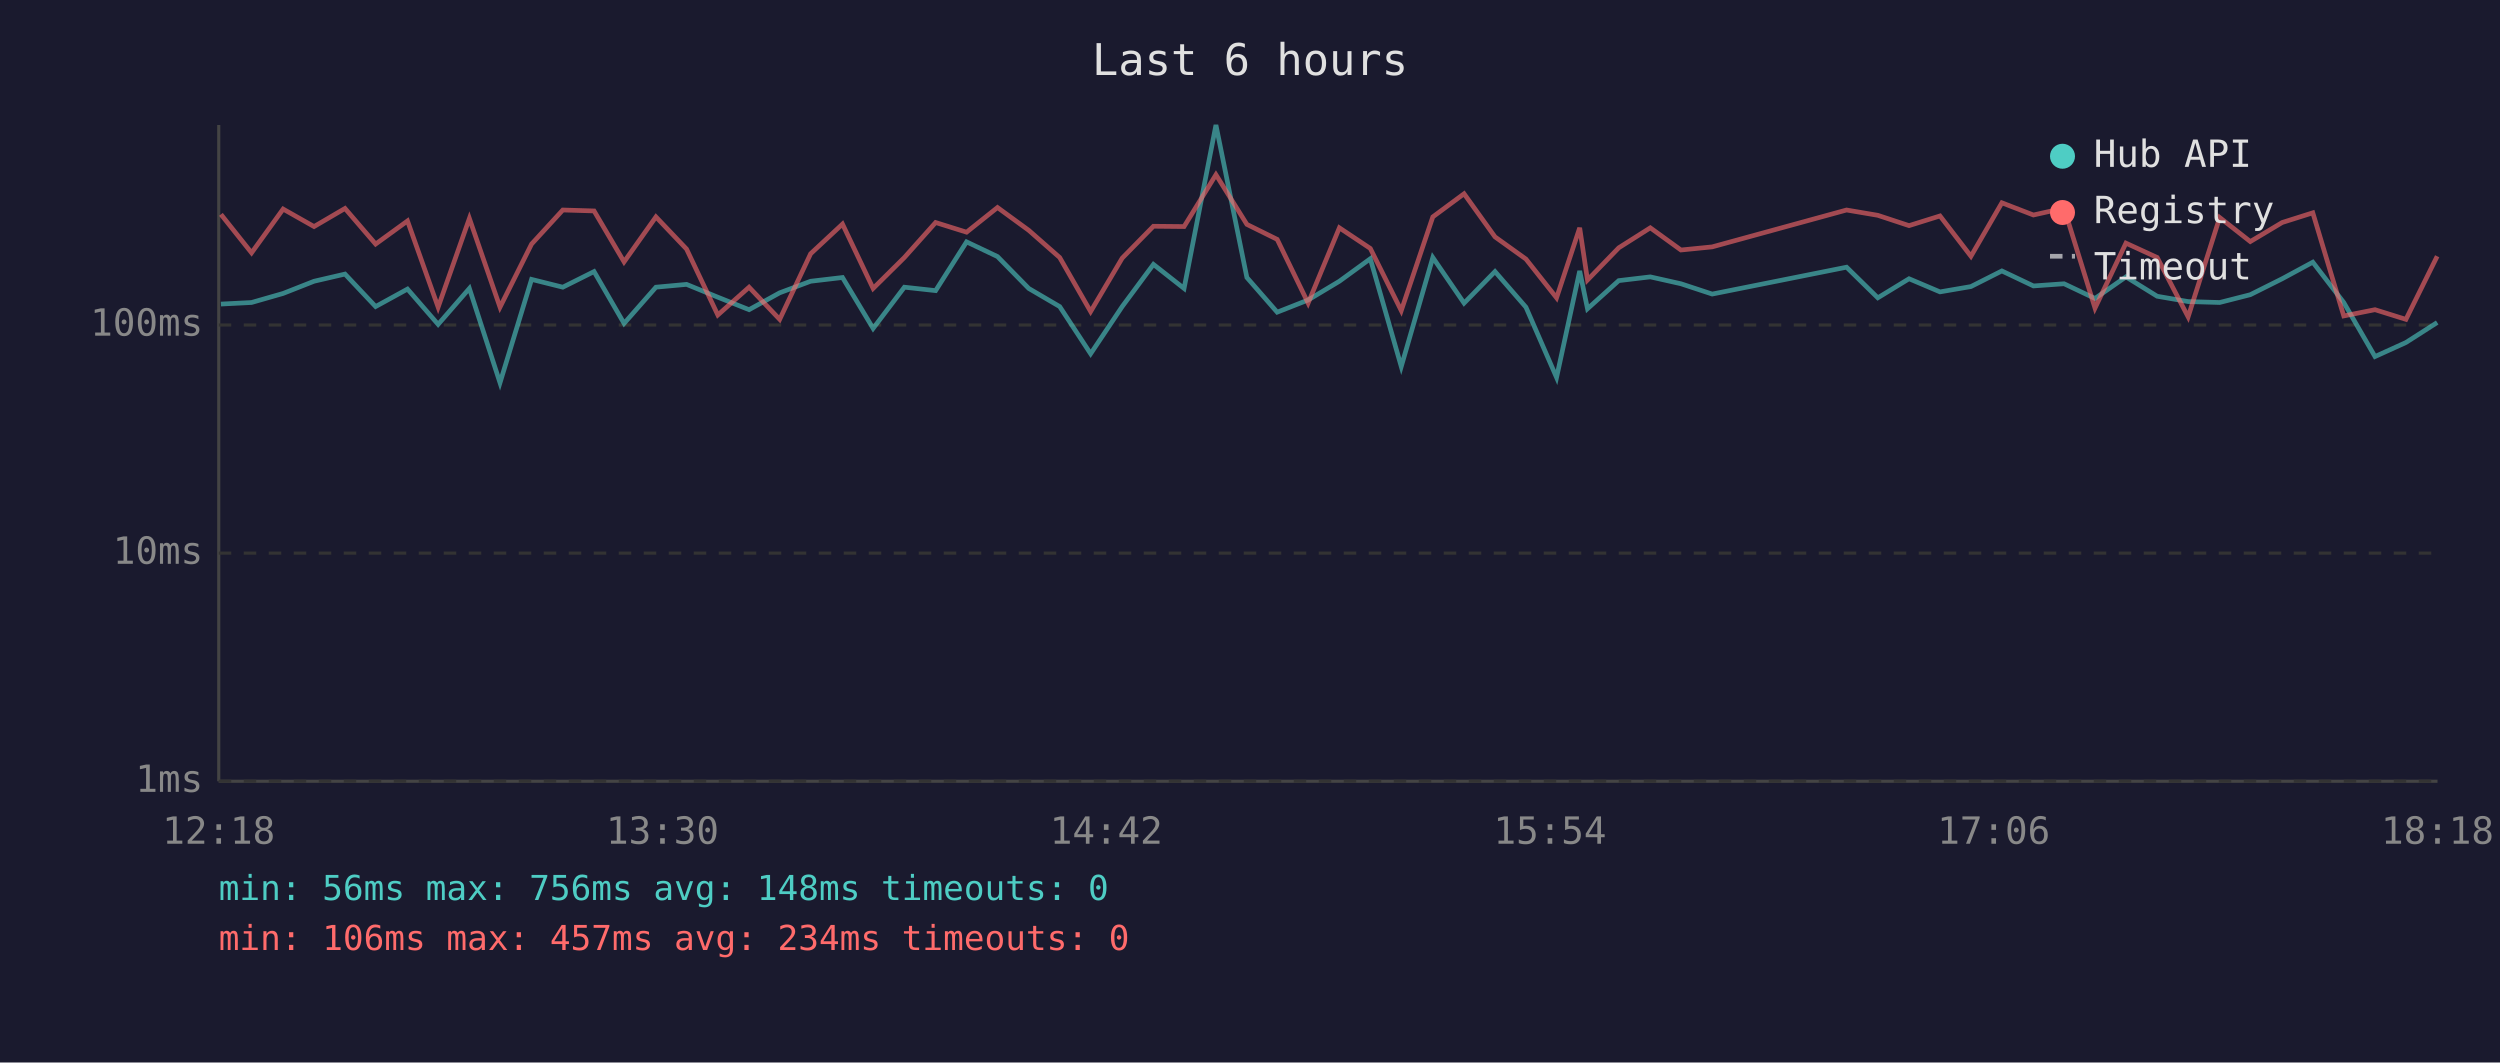
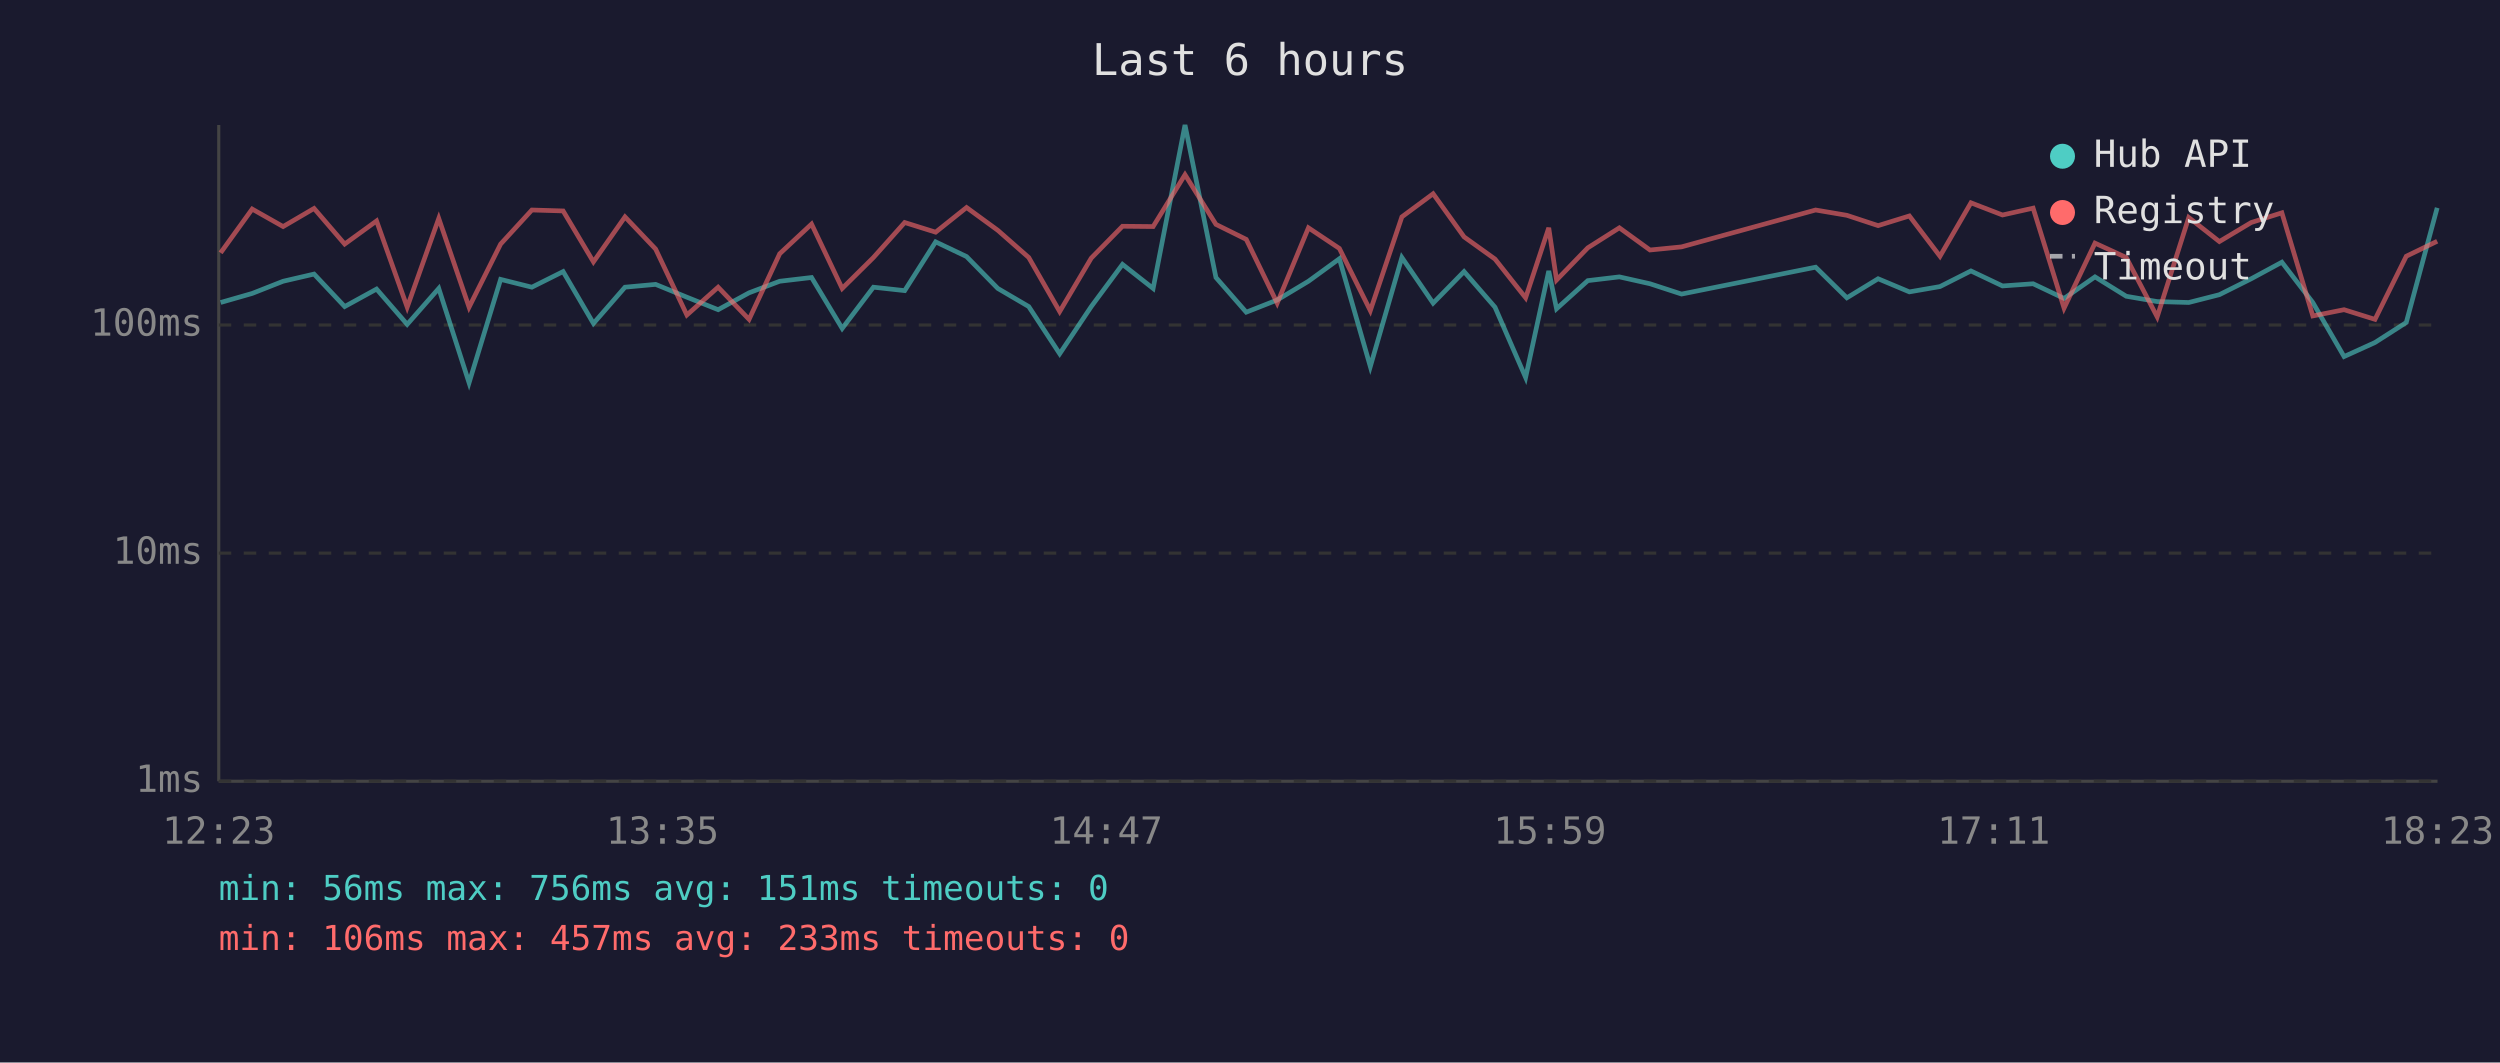
<svg xmlns="http://www.w3.org/2000/svg" viewBox="0 0 800 340" font-family="monospace" font-size="12">
  <rect width="800" height="340" fill="#1a1a2e" />
  <text x="400" y="24" fill="#e0e0e0" font-size="14" text-anchor="middle">Last 6 hours</text>
  <line x1="70" y1="40" x2="70" y2="250" stroke="#444" stroke-width="1" />
  <line x1="70" y1="250" x2="780" y2="250" stroke="#444" stroke-width="1" />
  <line x1="70" y1="250" x2="780" y2="250" stroke="#333" stroke-width="1" stroke-dasharray="4" />
  <text x="65" y="250" fill="#888" text-anchor="end" dominant-baseline="middle">1ms</text>
  <line x1="70" y1="177" x2="780" y2="177" stroke="#333" stroke-width="1" stroke-dasharray="4" />
  <text x="65" y="177" fill="#888" text-anchor="end" dominant-baseline="middle">10ms</text>
  <line x1="70" y1="104" x2="780" y2="104" stroke="#333" stroke-width="1" stroke-dasharray="4" />
  <text x="65" y="104" fill="#888" text-anchor="end" dominant-baseline="middle">100ms</text>
-   <text x="70" y="270" fill="#888" text-anchor="middle">12:18</text>
-   <text x="212" y="270" fill="#888" text-anchor="middle">13:30</text>
-   <text x="354" y="270" fill="#888" text-anchor="middle">14:42</text>
-   <text x="496" y="270" fill="#888" text-anchor="middle">15:54</text>
-   <text x="638" y="270" fill="#888" text-anchor="middle">17:06</text>
-   <text x="780" y="270" fill="#888" text-anchor="middle">18:18</text>
-   <polyline points="70.7,97.3 80.5,96.8 90.6,93.9 100.5,90.0 110.4,87.7 120.2,98.1 130.4,92.5 140.2,103.8 150.2,92.3 160.0,122.5 170.1,89.4 180.1,91.9 190.1,86.9 199.7,103.5 209.9,91.9 219.7,91.0 229.7,95.1 239.7,99.1 249.5,93.7 259.4,90.0 269.6,88.8 279.4,105.1 289.4,91.9 299.4,93.0 309.3,77.4 319.2,82.1 329.2,92.3 339.1,98.1 349.0,113.2 359.1,98.1 369.1,84.6 378.9,92.3 389.1,40.0 399.0,88.8 408.7,99.9 418.6,96.0 428.6,90.0 438.5,82.8 448.4,117.3 458.5,82.4 468.5,97.0 478.4,86.9 488.3,98.3 498.1,120.8 505.5,86.7 508.0,98.8 518.0,89.8 528.1,88.6 537.9,90.8 547.9,94.1 590.9,85.5 600.9,95.3 610.9,89.2 620.8,93.4 630.7,91.7 640.6,86.7 650.7,91.5 660.5,90.8 670.4,95.5 680.3,88.6 690.3,94.8 700.2,96.5 710.3,96.8 720.1,94.3 730.3,89.2 740.1,83.9 750.0,96.8 760.0,114.1 769.9,109.6 779.9,103.2" fill="none" stroke="#4ecdc4" stroke-width="1.5" opacity="0.6" />
-   <polyline points="70.7,68.6 80.5,80.9 90.6,66.9 100.5,72.5 110.4,66.7 120.2,78.1 130.4,70.7 140.2,98.3 150.2,69.9 160.0,98.3 170.1,78.1 180.1,67.2 190.1,67.5 199.7,83.8 209.9,69.4 219.7,79.7 229.7,100.8 239.7,91.9 249.5,102.2 259.4,81.2 269.6,71.7 279.4,92.3 289.4,82.4 299.4,71.2 309.3,74.3 319.2,66.4 329.2,73.7 339.1,82.4 349.0,99.7 359.1,82.6 369.1,72.4 378.9,72.5 389.1,55.9 399.0,71.8 408.7,76.6 418.6,97.0 428.6,72.9 438.5,79.5 448.4,99.4 458.5,69.4 468.5,62.0 478.4,75.8 488.3,82.9 498.1,95.3 505.5,72.9 508.0,89.6 518.0,79.3 528.1,72.9 537.9,80.0 547.9,79.0 590.9,67.2 600.9,68.9 610.9,72.2 620.8,69.1 630.7,82.0 640.6,64.9 650.7,68.8 660.5,66.6 670.4,98.6 680.3,77.8 690.3,82.4 700.2,101.4 710.3,69.6 720.1,77.3 730.3,71.2 740.1,68.1 750.0,101.1 760.0,99.1 769.9,102.2 779.9,82.0" fill="none" stroke="#ff6b6b" stroke-width="1.5" opacity="0.6" />
+   <text x="70" y="270" fill="#888" text-anchor="middle">12:23</text>
+   <text x="212" y="270" fill="#888" text-anchor="middle">13:35</text>
+   <text x="354" y="270" fill="#888" text-anchor="middle">14:47</text>
+   <text x="496" y="270" fill="#888" text-anchor="middle">15:59</text>
+   <text x="638" y="270" fill="#888" text-anchor="middle">17:11</text>
+   <text x="780" y="270" fill="#888" text-anchor="middle">18:23</text>
+   <polyline points="70.6,96.8 80.7,93.9 90.6,90.0 100.5,87.7 110.3,98.1 120.5,92.5 130.3,103.8 140.4,92.3 150.1,122.5 160.2,89.4 170.2,91.9 180.2,86.9 189.9,103.5 200.0,91.9 209.8,91.0 219.8,95.1 229.8,99.1 239.7,93.7 249.5,90.0 259.7,88.8 269.5,105.1 279.5,91.9 289.5,93.0 299.4,77.4 309.3,82.1 319.3,92.3 329.2,98.1 339.1,113.2 349.2,98.1 359.2,84.6 369.0,92.3 379.2,40.0 389.1,88.8 398.8,99.9 408.7,96.0 418.7,90.0 428.6,82.8 438.5,117.3 448.6,82.4 458.6,97.0 468.5,86.9 478.4,98.3 488.2,120.8 495.6,86.7 498.1,98.8 508.1,89.8 518.2,88.6 528.0,90.8 538.1,94.1 581.0,85.5 591.0,95.3 601.0,89.2 611.0,93.4 620.8,91.7 630.7,86.7 640.8,91.5 650.6,90.8 660.5,95.5 670.4,88.6 680.4,94.8 690.3,96.5 700.4,96.8 710.2,94.3 720.4,89.2 730.2,83.9 740.1,96.8 750.1,114.1 760.0,109.6 770.0,103.2 779.9,66.5" fill="none" stroke="#4ecdc4" stroke-width="1.5" opacity="0.6" />
+   <polyline points="70.6,80.9 80.7,66.9 90.6,72.5 100.5,66.7 110.3,78.1 120.5,70.7 130.3,98.3 140.4,69.9 150.1,98.3 160.2,78.1 170.2,67.2 180.2,67.5 189.9,83.8 200.0,69.4 209.8,79.7 219.8,100.8 229.8,91.9 239.7,102.2 249.5,81.2 259.7,71.7 269.5,92.3 279.5,82.4 289.5,71.2 299.4,74.3 309.3,66.4 319.3,73.7 329.2,82.4 339.1,99.7 349.2,82.6 359.2,72.4 369.0,72.5 379.2,55.9 389.1,71.8 398.8,76.6 408.7,97.0 418.7,72.9 428.6,79.5 438.5,99.4 448.6,69.4 458.6,62.0 468.5,75.8 478.4,82.9 488.2,95.3 495.6,72.9 498.1,89.6 508.1,79.3 518.2,72.9 528.0,80.0 538.1,79.0 581.0,67.2 591.0,68.9 601.0,72.2 611.0,69.1 620.8,82.0 630.7,64.9 640.8,68.8 650.6,66.6 660.5,98.6 670.4,77.8 680.4,82.4 690.3,101.4 700.4,69.6 710.2,77.3 720.4,71.2 730.2,68.1 740.1,101.1 750.1,99.1 760.0,102.2 770.0,82.0 779.9,77.2" fill="none" stroke="#ff6b6b" stroke-width="1.5" opacity="0.6" />
  <circle cx="660" cy="50" r="4" fill="#4ecdc4" />
  <text x="670" y="50" fill="#e0e0e0" dominant-baseline="middle">Hub API</text>
  <circle cx="660" cy="68" r="4" fill="#ff6b6b" />
  <text x="670" y="68" fill="#e0e0e0" dominant-baseline="middle">Registry</text>
  <line x1="656" y1="82" x2="664" y2="82" stroke="#e0e0e0" stroke-width="1.5" stroke-dasharray="4,3" opacity="0.7" />
  <text x="670" y="86" fill="#e0e0e0" dominant-baseline="middle">Timeout</text>
-   <text x="70" y="288" fill="#4ecdc4" font-size="11">min: 56ms  max: 756ms  avg: 148ms  timeouts: 0</text>
-   <text x="70" y="304" fill="#ff6b6b" font-size="11">min: 106ms  max: 457ms  avg: 234ms  timeouts: 0</text>
+   <text x="70" y="288" fill="#4ecdc4" font-size="11">min: 56ms  max: 756ms  avg: 151ms  timeouts: 0</text>
+   <text x="70" y="304" fill="#ff6b6b" font-size="11">min: 106ms  max: 457ms  avg: 233ms  timeouts: 0</text>
</svg>
